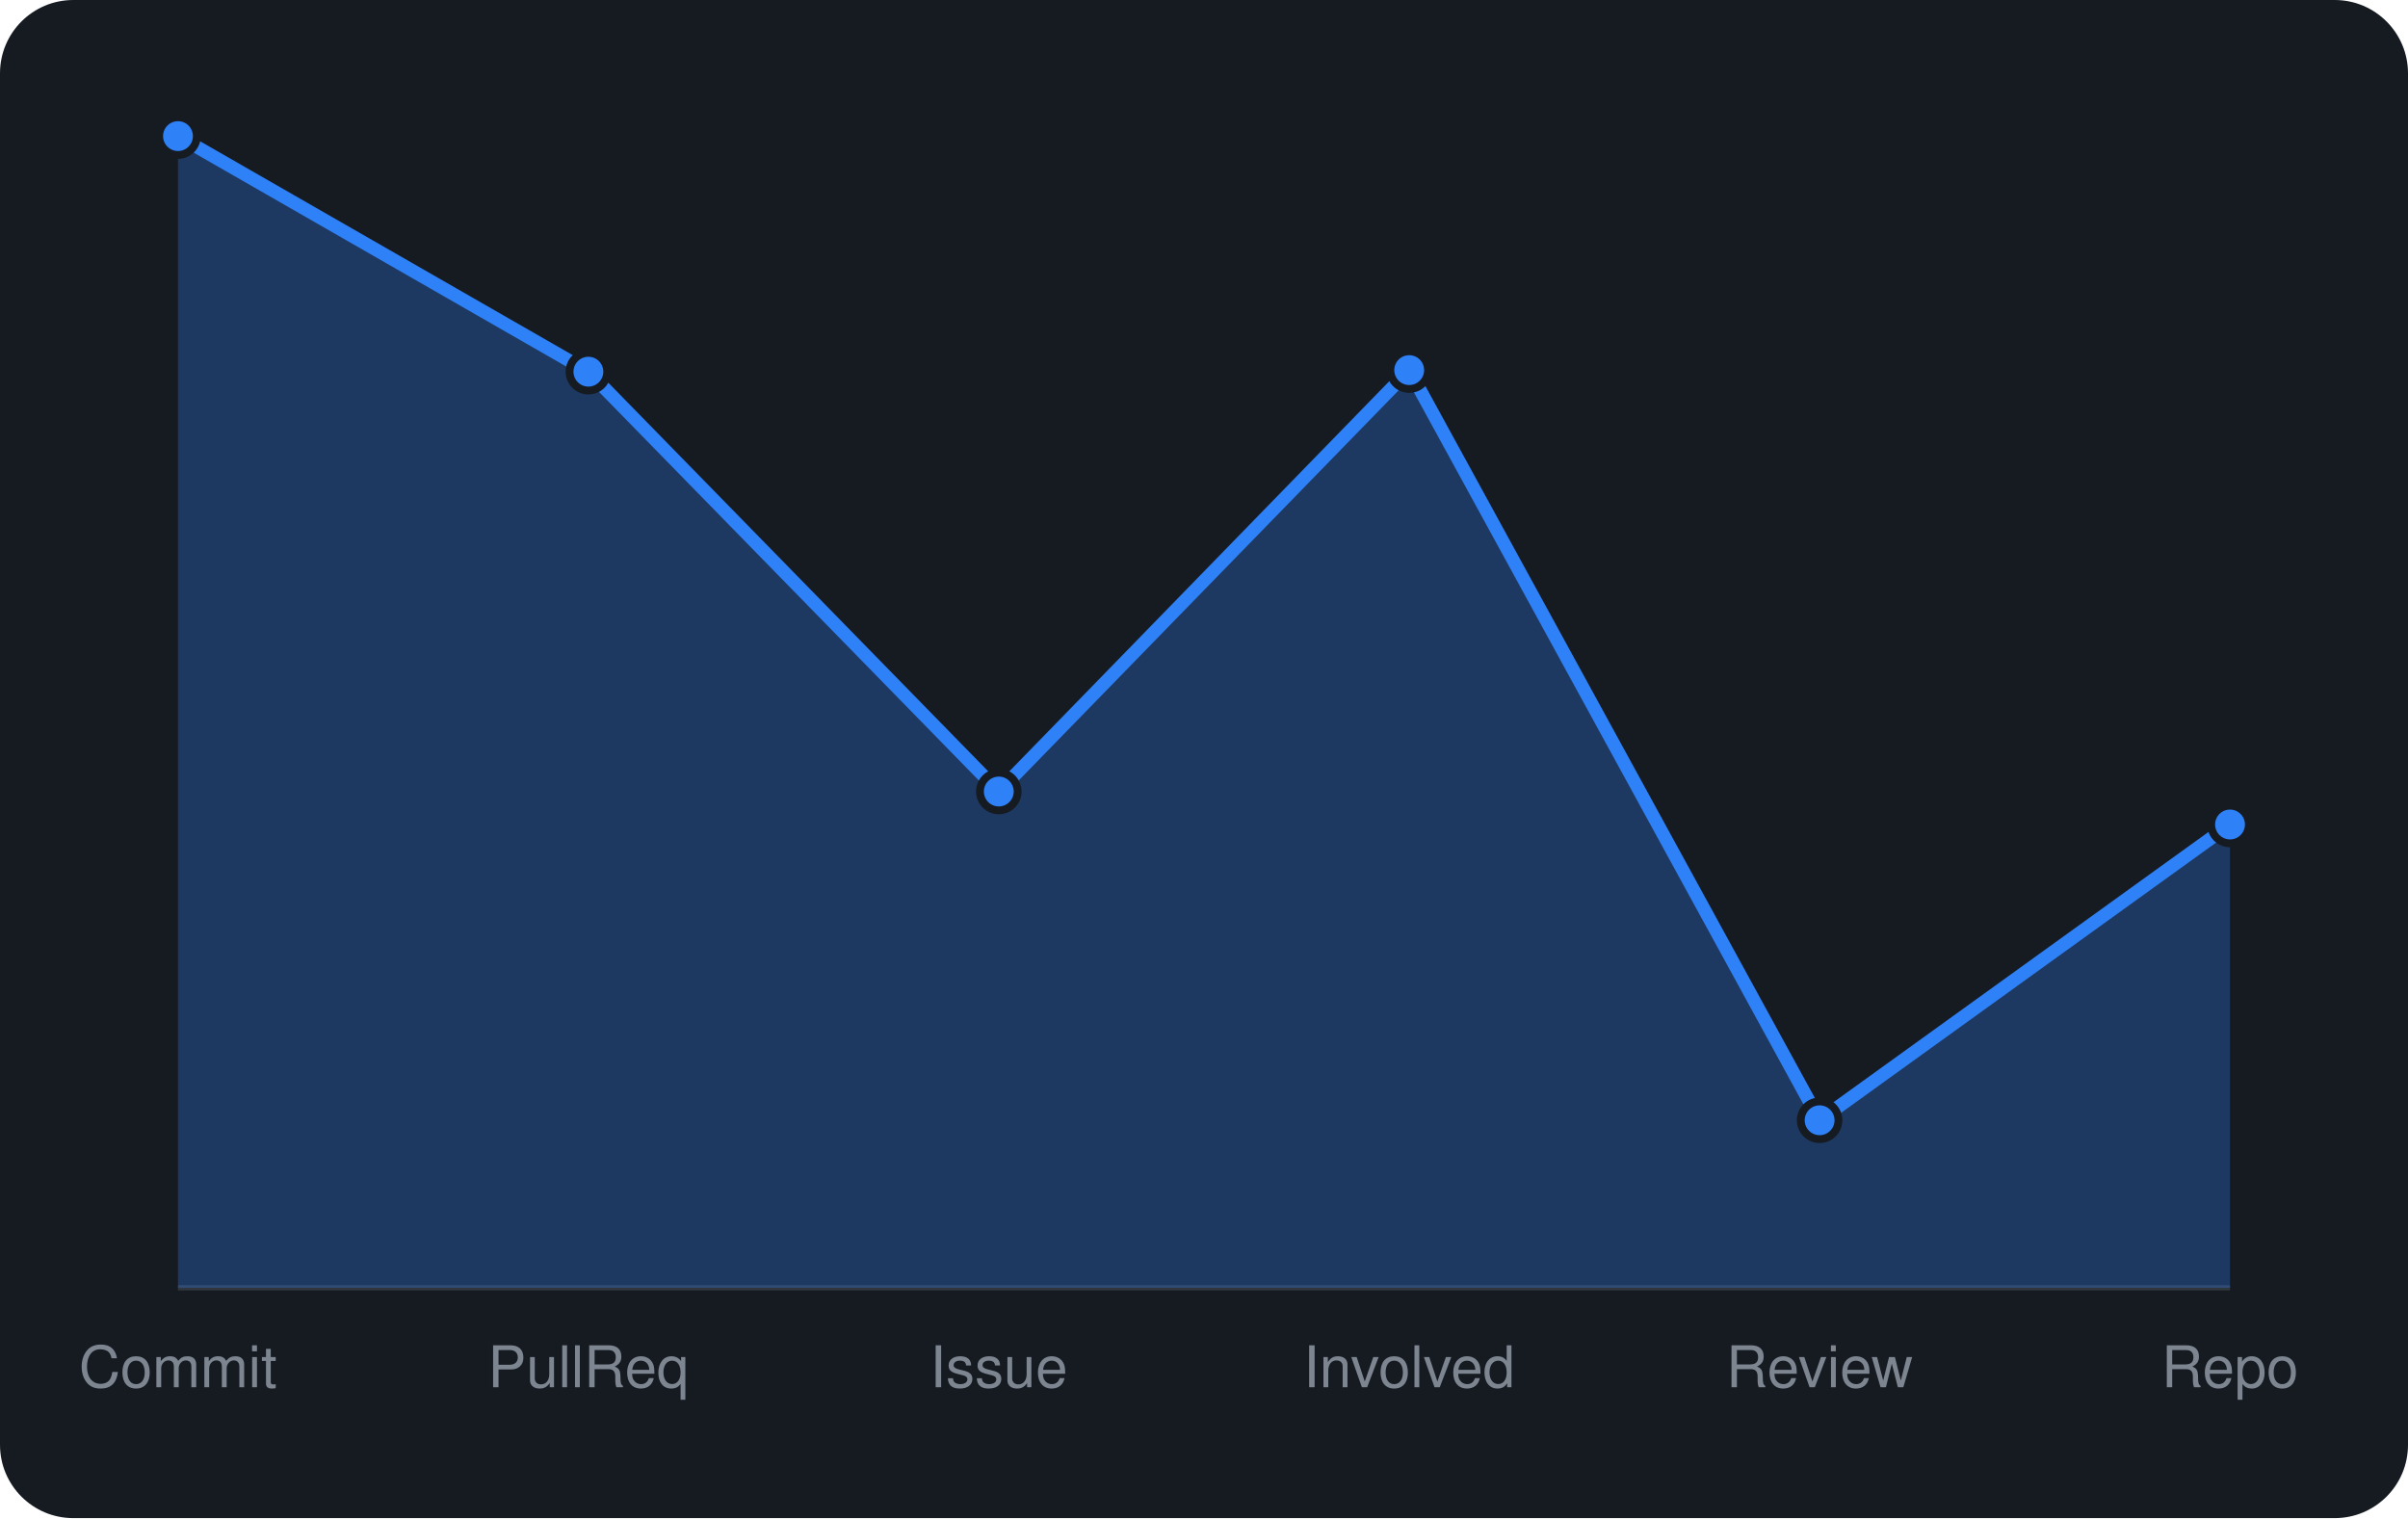
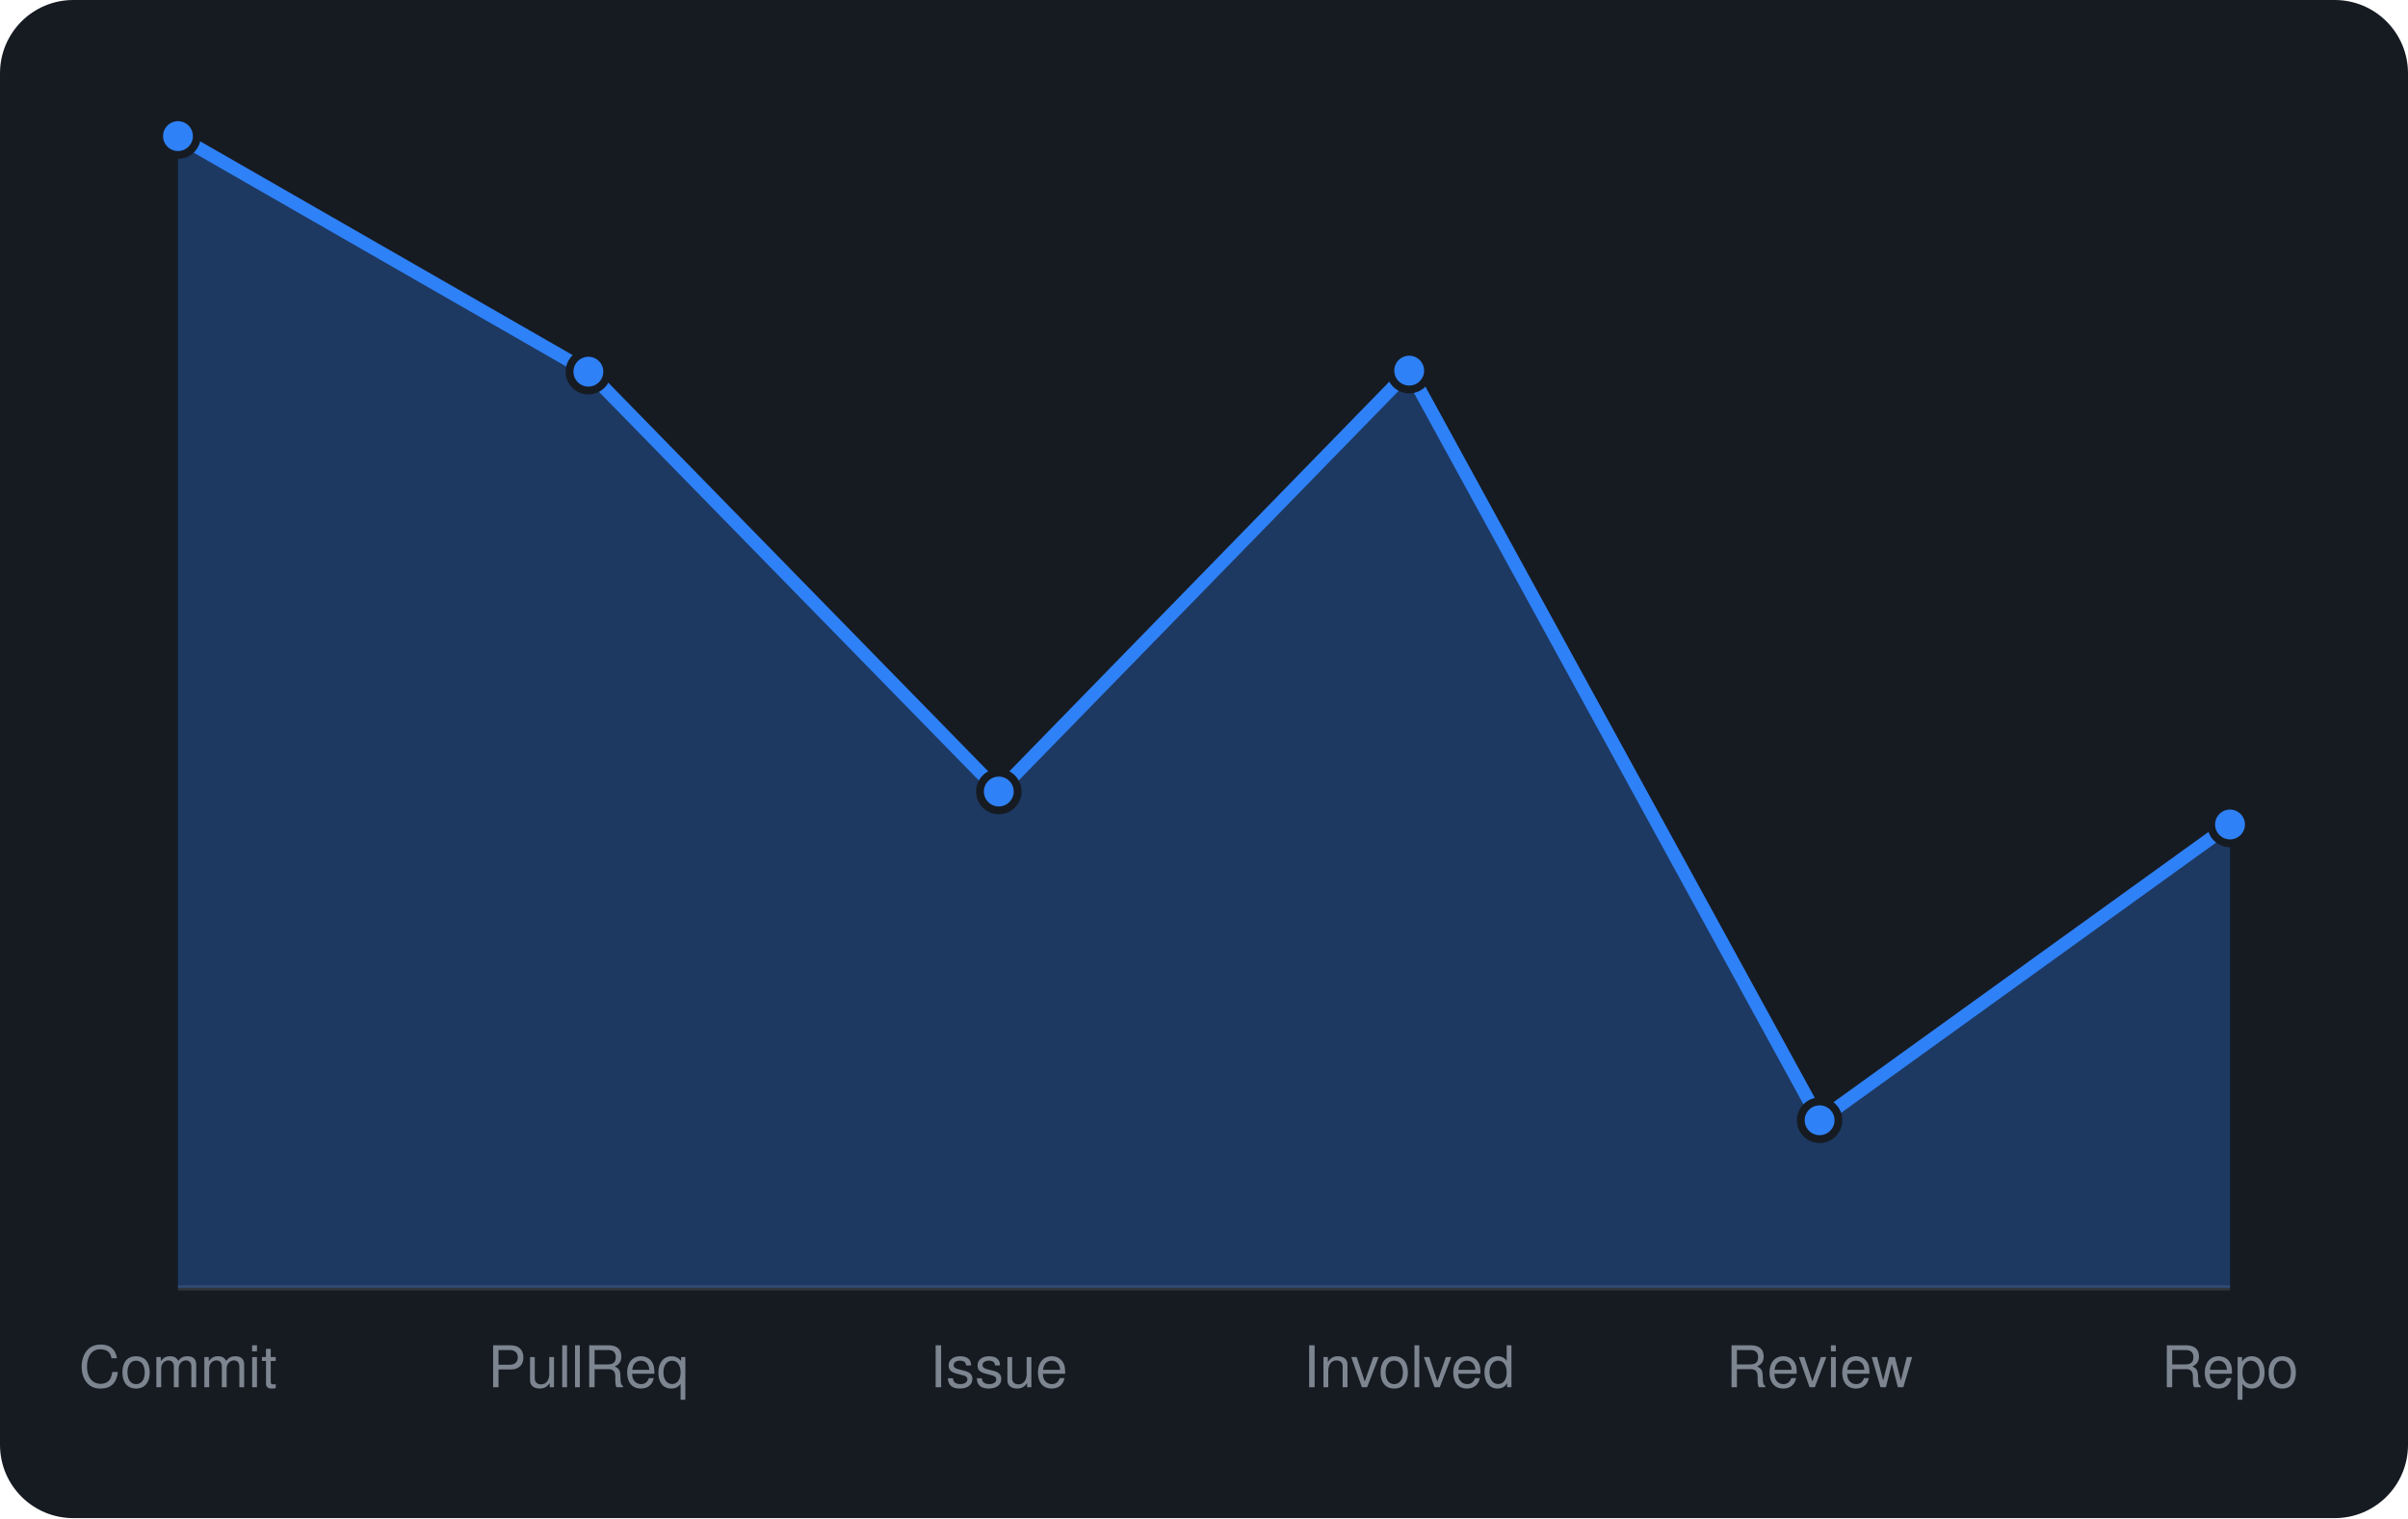
<svg xmlns="http://www.w3.org/2000/svg" viewBox="0 0 460 290" width="460" height="290" font-family="-apple-system,BlinkMacSystemFont,'Segoe UI',Helvetica,Arial,sans-serif">
  <rect width="460" height="290" rx="14" fill="#161b22" />
  <line x1="34" y1="246" x2="426" y2="246" stroke="#30363d" />
-   <path d="M34.0 246 L34.0 26.0L112.4 71.0L190.8 151.2L269.2 70.7L347.6 214.0L426.0 157.5 L426.0 246 Z" fill="rgba(47,129,247,0.3)" />
-   <path d="M34.0 26.0L112.4 71.0L190.8 151.2L269.2 70.7L347.6 214.0L426.0 157.5" fill="none" stroke="#2f81f7" stroke-width="2.5" stroke-linejoin="round" />
+   <path d="M34.0 246 L34.0 26.0L112.4 71.0L190.8 151.2L269.2 70.8L347.6 214.0L426.0 157.5 L426.0 246 Z" fill="rgba(47,129,247,0.3)" />
+   <path d="M34.0 26.0L112.4 71.0L190.8 151.2L269.2 70.8L347.6 214.0L426.0 157.5" fill="none" stroke="#2f81f7" stroke-width="2.5" stroke-linejoin="round" />
  <circle cx="34.0" cy="26.0" r="3.6" fill="#2f81f7" stroke="#161b22" stroke-width="1.5" />
  <circle cx="112.4" cy="71.0" r="3.6" fill="#2f81f7" stroke="#161b22" stroke-width="1.5" />
  <circle cx="190.8" cy="151.2" r="3.6" fill="#2f81f7" stroke="#161b22" stroke-width="1.5" />
-   <circle cx="269.2" cy="70.7" r="3.6" fill="#2f81f7" stroke="#161b22" stroke-width="1.5" />
+   <circle cx="269.2" cy="70.8" r="3.6" fill="#2f81f7" stroke="#161b22" stroke-width="1.5" />
  <circle cx="347.6" cy="214.0" r="3.6" fill="#2f81f7" stroke="#161b22" stroke-width="1.5" />
  <circle cx="426.0" cy="157.5" r="3.6" fill="#2f81f7" stroke="#161b22" stroke-width="1.5" />
  <text x="34.0" y="265" text-anchor="middle" font-size="11" fill="#7d8590">Commit</text>
  <text x="112.4" y="265" text-anchor="middle" font-size="11" fill="#7d8590">PullReq</text>
  <text x="190.8" y="265" text-anchor="middle" font-size="11" fill="#7d8590">Issue</text>
  <text x="269.2" y="265" text-anchor="middle" font-size="11" fill="#7d8590">Involved</text>
  <text x="347.6" y="265" text-anchor="middle" font-size="11" fill="#7d8590">Review</text>
  <text x="426.0" y="265" text-anchor="middle" font-size="11" fill="#7d8590">Repo</text>
</svg>
